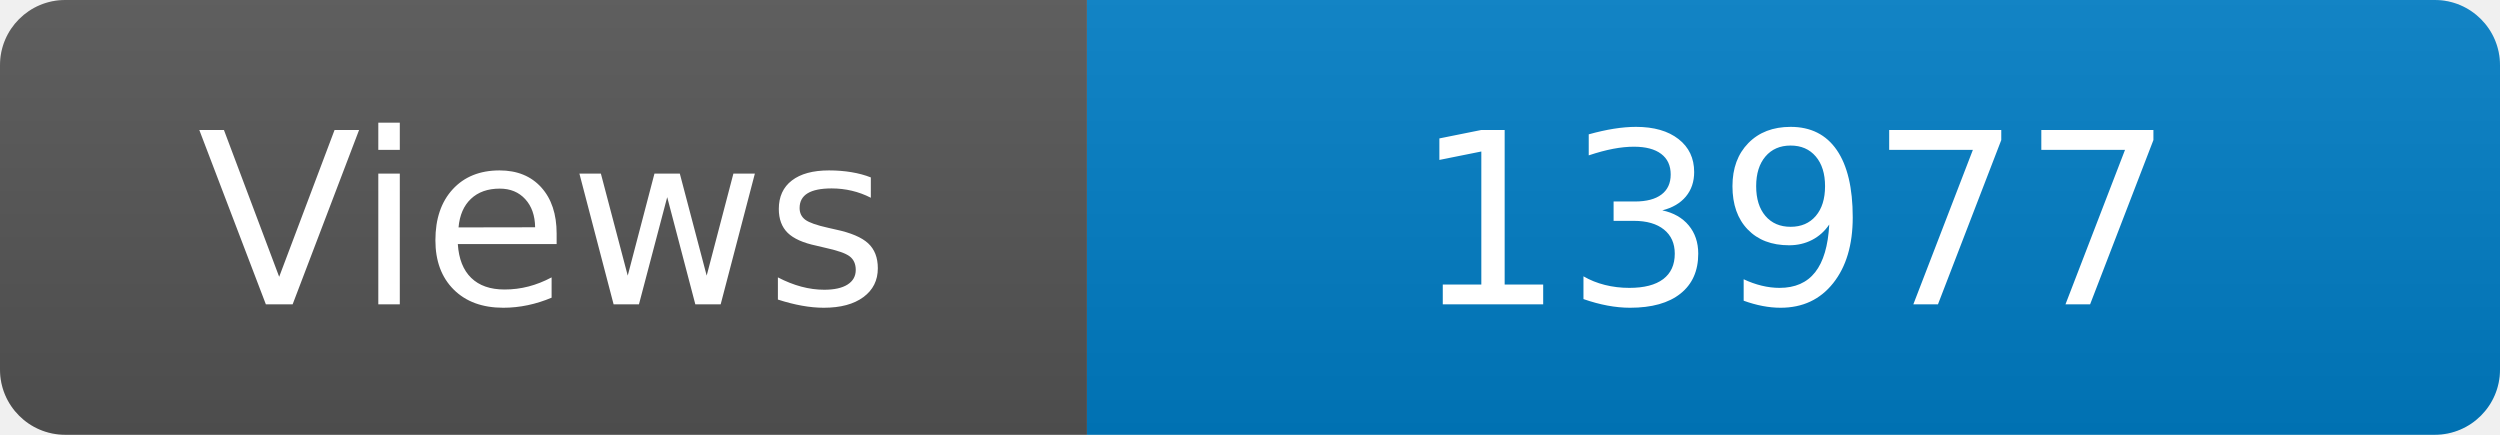
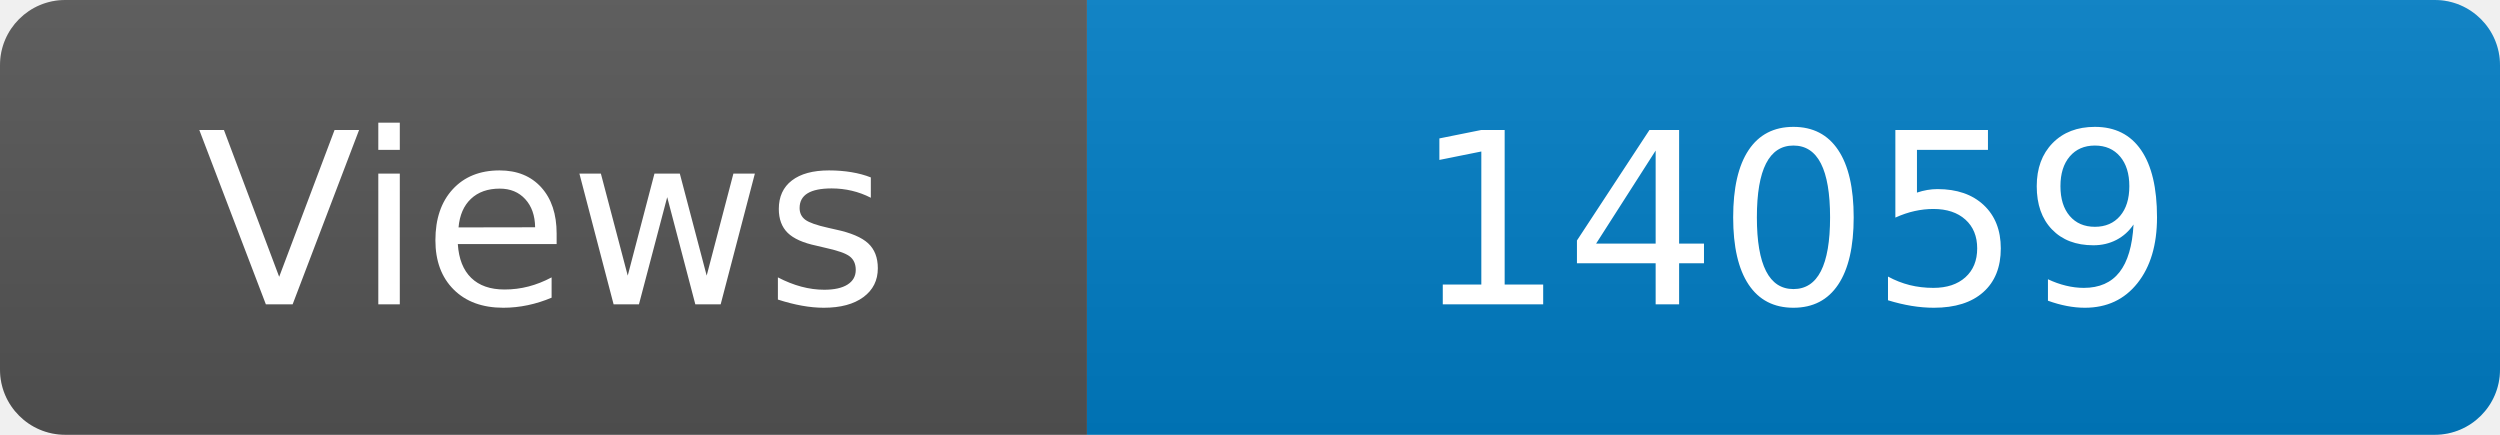
<svg xmlns="http://www.w3.org/2000/svg" width="115" height="20" role="img" aria-label="Maintained?: yes">
  <linearGradient id="s" x2="0" y2="100%">
    <stop offset="0" stop-color="#bbb" stop-opacity=".1" />
    <stop offset="1" stop-opacity=".1" />
  </linearGradient>
  <clipPath id="r">
    <rect width="115" height="20" rx="3" fill="#fff" />
  </clipPath>
  <g clip-path="url(#r)">
    <rect width="50" height="20" fill="#555" />
    <rect x="50" width="160" height="20" fill="#007ec6" />
    <rect width="115" height="20" fill="url(#s)" />
  </g>
  <g fill="#fff" text-anchor="middle" font-family="Verdana,Geneva,DejaVu Sans,sans-serif" font-size="110">
    <text x="250" y="140" transform="scale(.1)" fill="#fff">Views</text>
-     <text x="825" y="140" transform="scale(.1)" fill="#fff">13977</text>
+     <text x="825" y="140" transform="scale(.1)" fill="#fff">14059</text>
  </g>
</svg>
